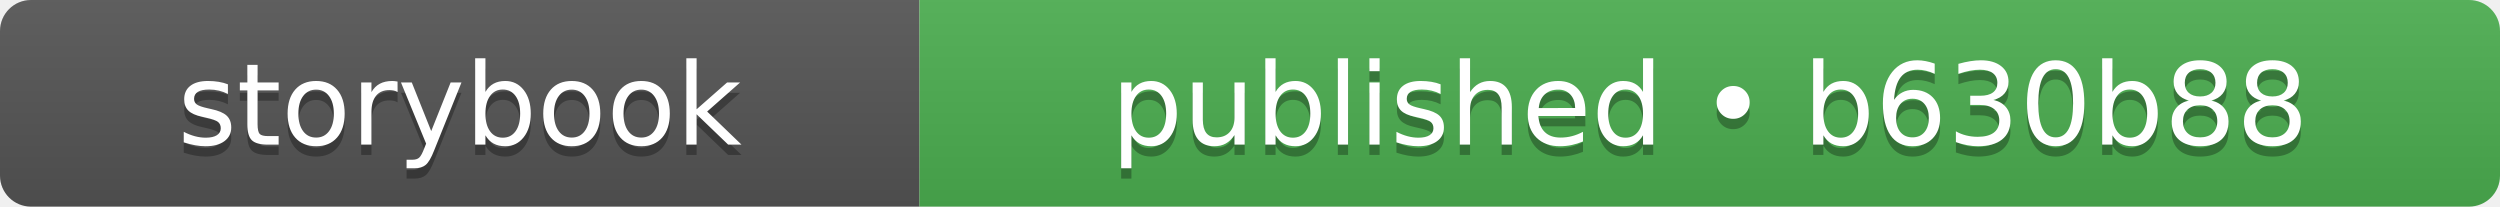
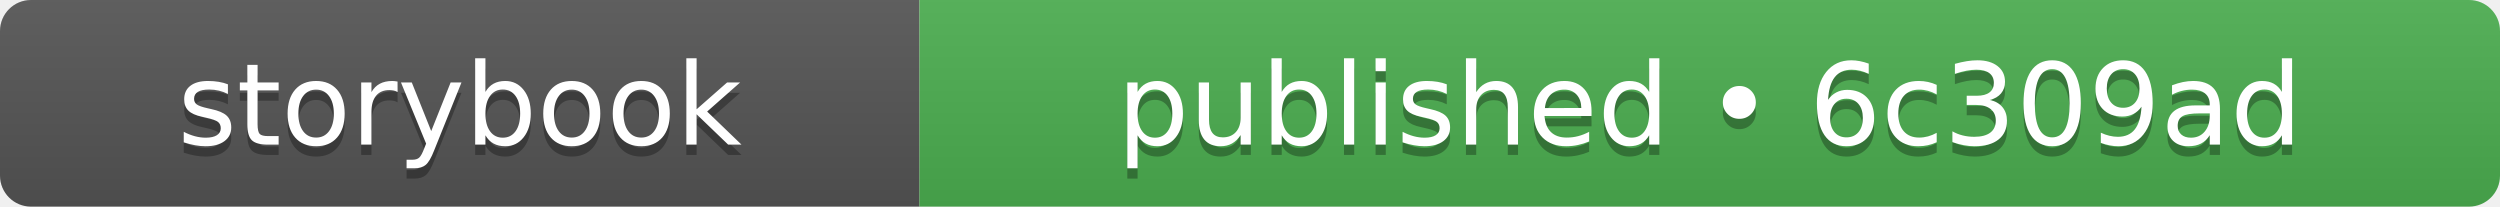
- <svg xmlns="http://www.w3.org/2000/svg" width="242" height="20" role="img" aria-label="storybook: published • b630b88">
+ <svg xmlns="http://www.w3.org/2000/svg" width="242" height="20" role="img" aria-label="storybook: published • 6c309ad">
  <linearGradient id="s" x2="0" y2="100%">
    <stop offset="0" stop-color="#bbb" stop-opacity=".1" />
    <stop offset="1" stop-opacity=".1" />
  </linearGradient>
  <clipPath id="r">
    <rect width="242" height="20" rx="3" fill="#fff" />
  </clipPath>
  <g clip-path="url(#r)">
    <rect width="89" height="20" fill="#555555" />
    <rect x="89" width="153" height="20" fill="#4caf50" />
    <rect width="242" height="20" fill="url(#s)" />
  </g>
  <g fill="#fff" text-anchor="middle" font-family="Verdana,Geneva,DejaVu Sans,sans-serif" text-rendering="geometricPrecision" font-size="110">
    <text aria-hidden="true" x="445" y="150" fill="#010101" fill-opacity=".3" transform="scale(.1)" textLength="650">storybook</text>
    <text x="445" y="140" transform="scale(.1)" fill="#fff" textLength="650">storybook</text>
-     <text aria-hidden="true" x="1655" y="150" fill="#010101" fill-opacity=".3" transform="scale(.1)" textLength="1290">published • b630b88</text>
-     <text x="1655" y="140" transform="scale(.1)" fill="#fff" textLength="1290">published • b630b88</text>
+     <text aria-hidden="true" x="1655" y="150" fill="#010101" fill-opacity=".3" transform="scale(.1)" textLength="1290">published • 6c309ad</text>
+     <text x="1655" y="140" transform="scale(.1)" fill="#fff" textLength="1290">published • 6c309ad</text>
  </g>
</svg>
